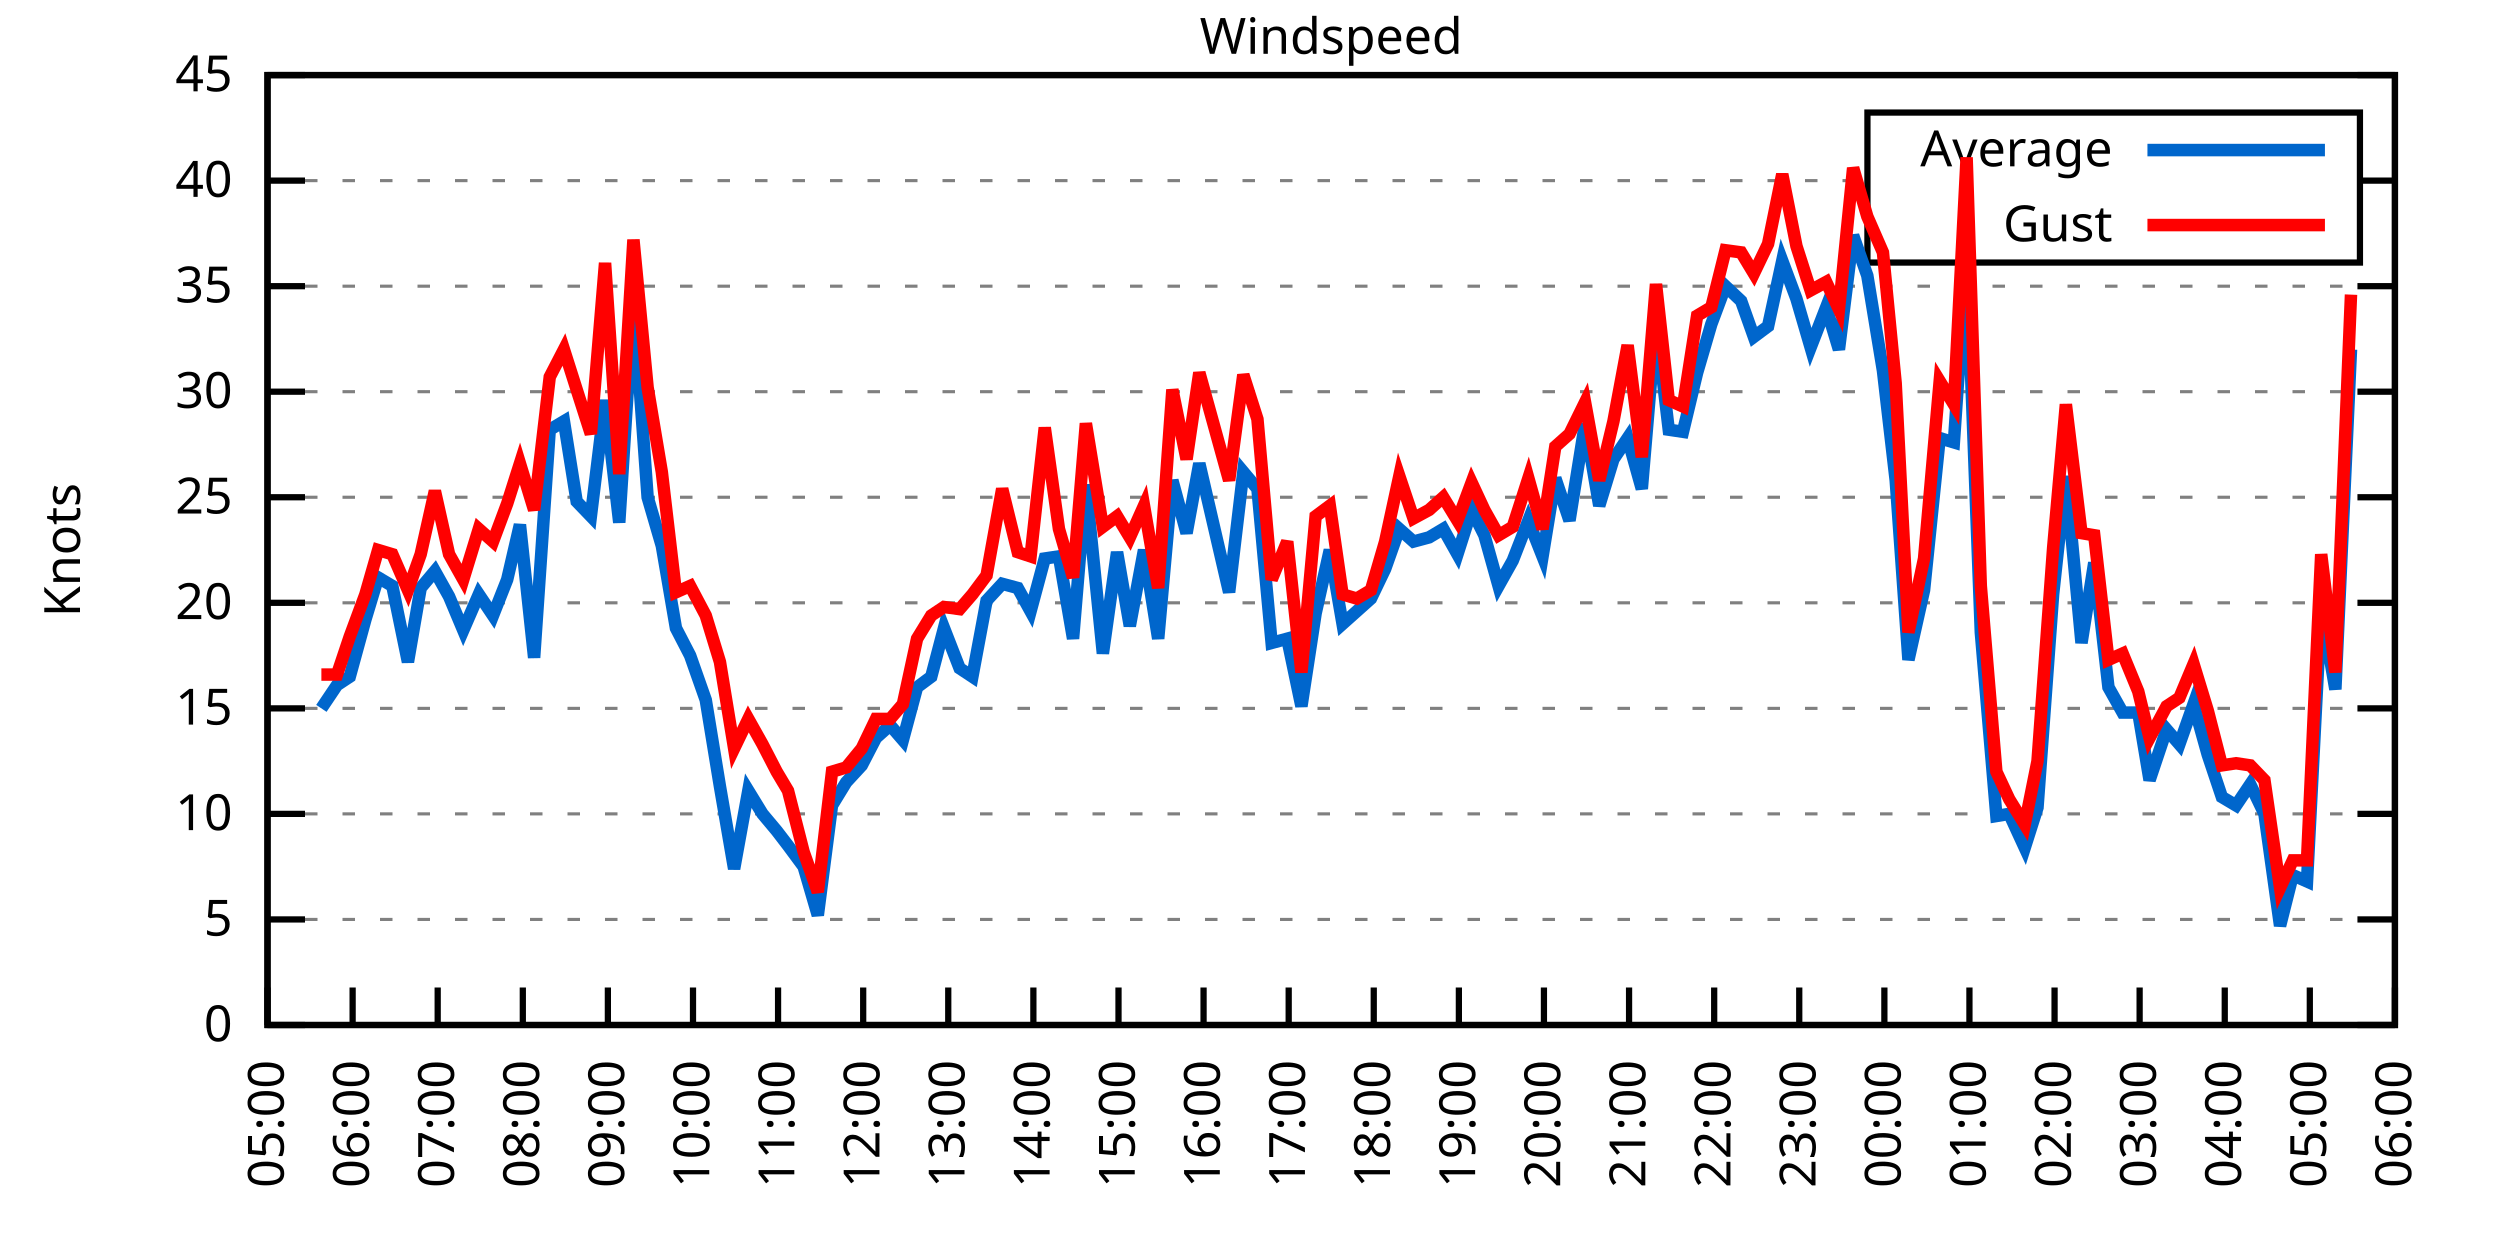
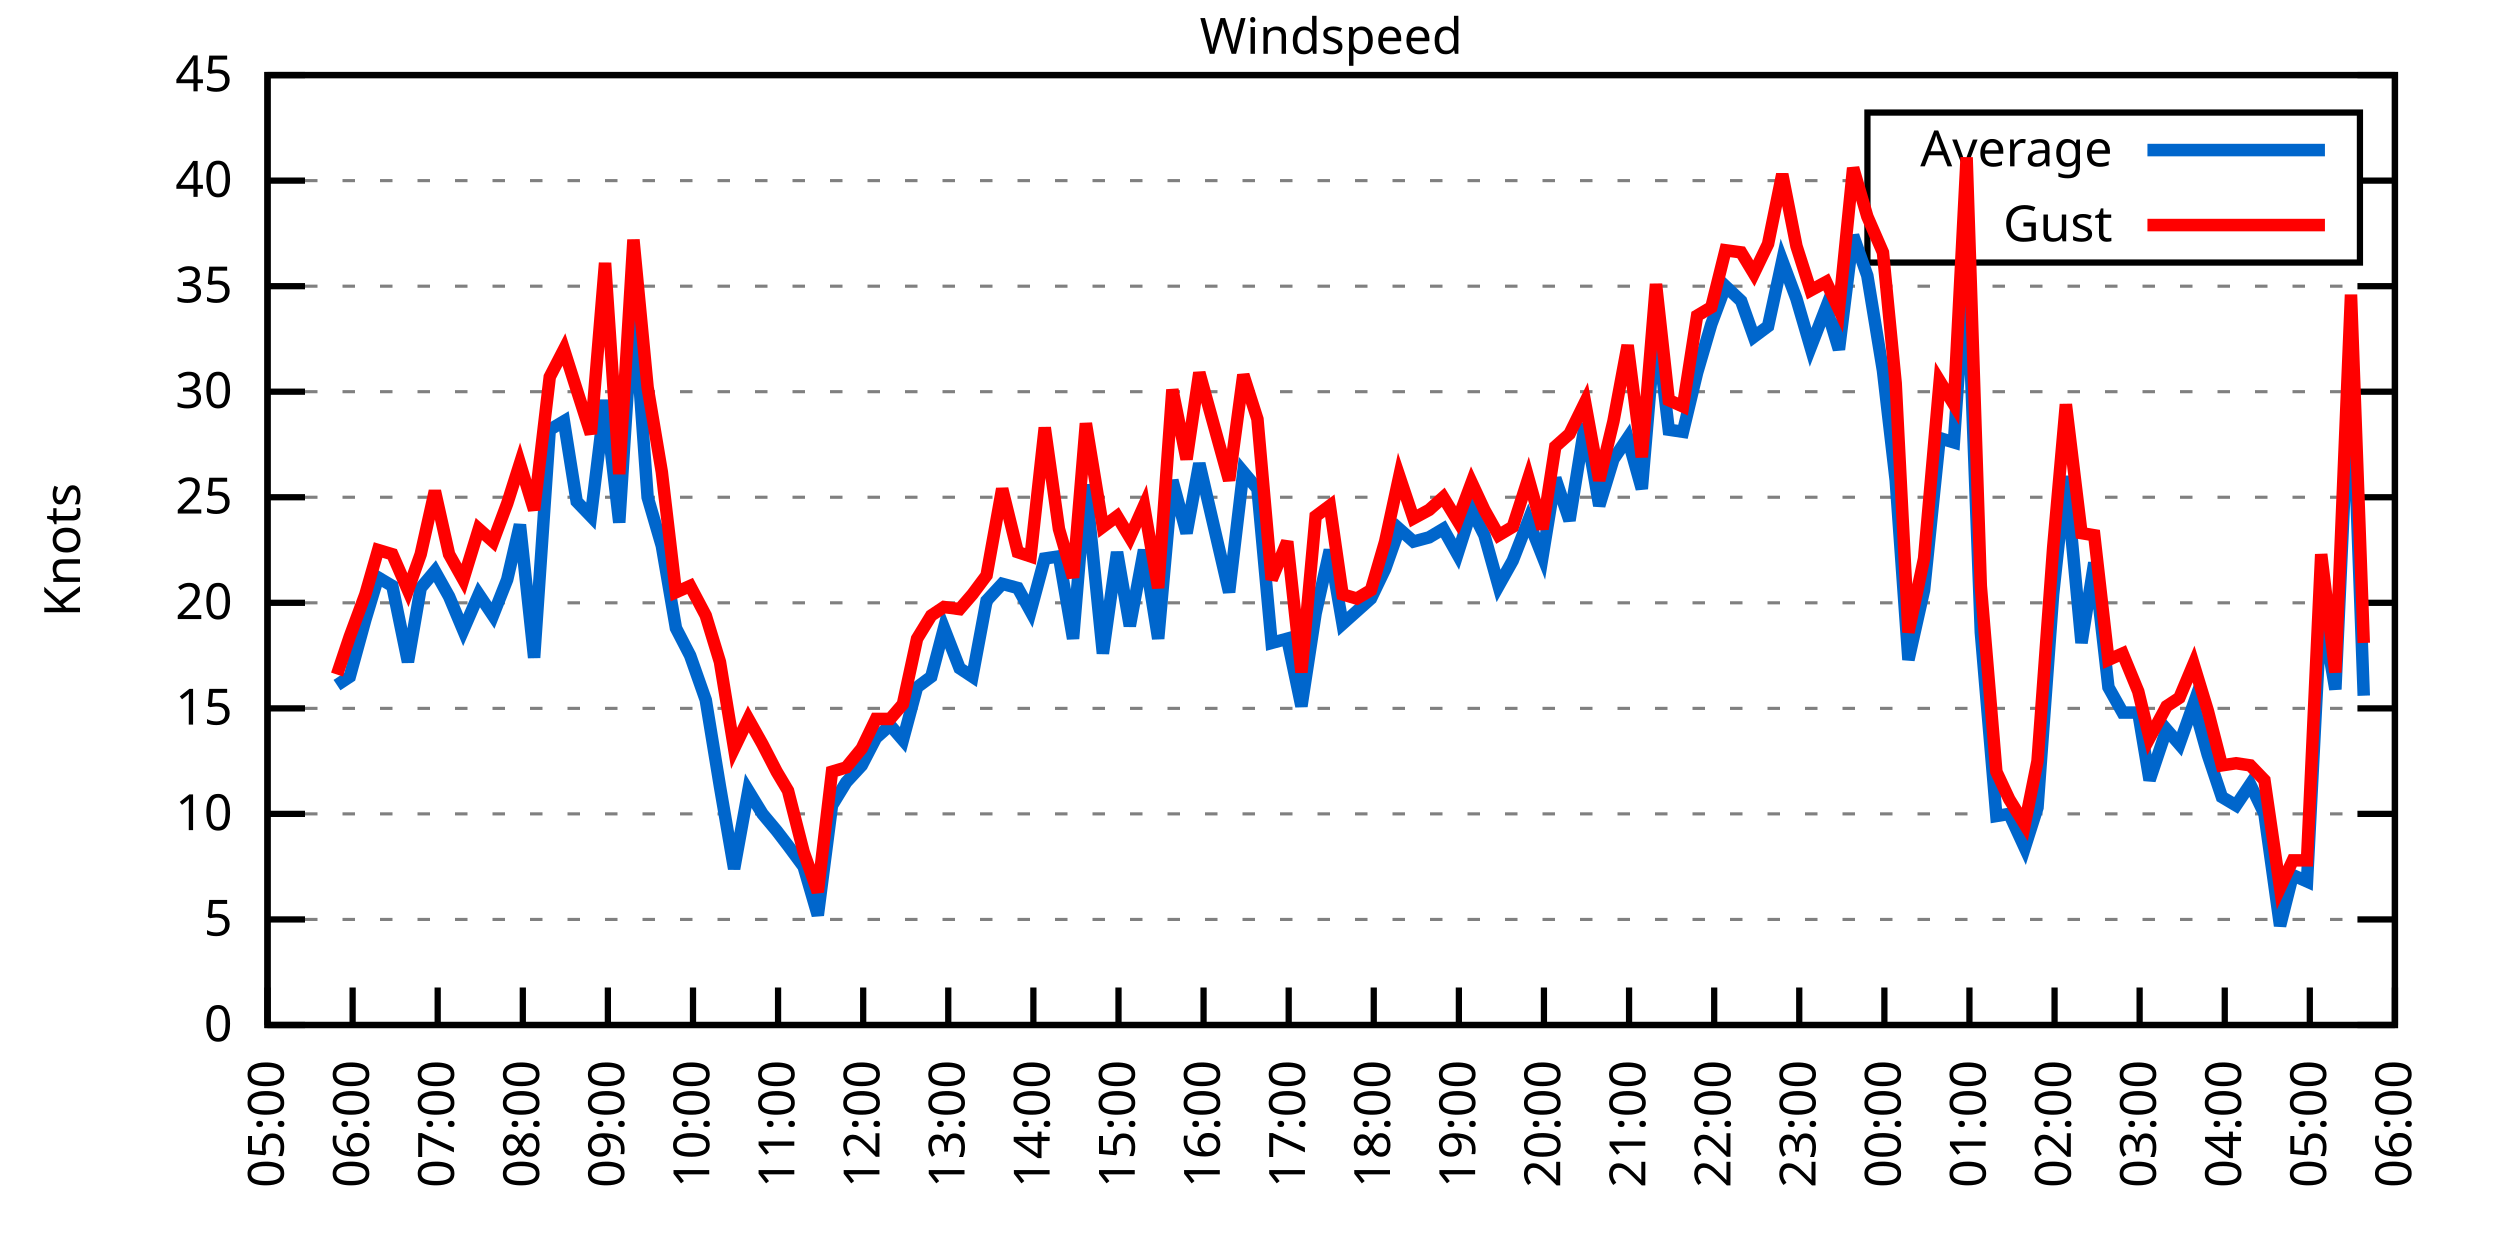
<svg xmlns="http://www.w3.org/2000/svg" xmlns:xlink="http://www.w3.org/1999/xlink" width="400" height="200" viewBox="0 0 400 200">
  <g id="gnuplot_canvas">
    <rect x="0" y="0" width="400" height="200" fill="none" />
    <defs>
      <circle id="gpDot" r="0.5" stroke-width="0.5" stroke="currentColor" />
      <path id="gpPt0" stroke-width="0.333" stroke="currentColor" d="M-1,0 h2 M0,-1 v2" />
      <path id="gpPt1" stroke-width="0.333" stroke="currentColor" d="M-1,-1 L1,1 M1,-1 L-1,1" />
      <path id="gpPt2" stroke-width="0.333" stroke="currentColor" d="M-1,0 L1,0 M0,-1 L0,1 M-1,-1 L1,1 M-1,1 L1,-1" />
      <rect id="gpPt3" stroke-width="0.333" stroke="currentColor" x="-1" y="-1" width="2" height="2" />
      <rect id="gpPt4" stroke-width="0.333" stroke="currentColor" fill="currentColor" x="-1" y="-1" width="2" height="2" />
      <circle id="gpPt5" stroke-width="0.333" stroke="currentColor" cx="0" cy="0" r="1" />
      <use xlink:href="#gpPt5" id="gpPt6" fill="currentColor" stroke="none" />
      <path id="gpPt7" stroke-width="0.333" stroke="currentColor" d="M0,-1.33 L-1.33,0.67 L1.33,0.67 z" />
      <use xlink:href="#gpPt7" id="gpPt8" fill="currentColor" stroke="none" />
      <use xlink:href="#gpPt7" id="gpPt9" stroke="currentColor" transform="rotate(180)" />
      <use xlink:href="#gpPt9" id="gpPt10" fill="currentColor" stroke="none" />
      <use xlink:href="#gpPt3" id="gpPt11" stroke="currentColor" transform="rotate(45)" />
      <use xlink:href="#gpPt11" id="gpPt12" fill="currentColor" stroke="none" />
      <path id="gpPt13" stroke-width="0.333" stroke="currentColor" d="M0,1.330 L1.265,0.411 L0.782,-1.067 L-0.782,-1.076 L-1.265,0.411 z" />
      <use xlink:href="#gpPt13" id="gpPt14" fill="currentColor" stroke="none" />
      <filter id="textbox" filterUnits="objectBoundingBox" x="0" y="0" height="1" width="1">
        <feFlood flood-color="white" flood-opacity="1" result="bgnd" />
        <feComposite in="SourceGraphic" in2="bgnd" operator="atop" />
      </filter>
      <filter id="greybox" filterUnits="objectBoundingBox" x="0" y="0" height="1" width="1">
        <feFlood flood-color="lightgrey" flood-opacity="1" result="grey" />
        <feComposite in="SourceGraphic" in2="grey" operator="atop" />
      </filter>
    </defs>
    <g fill="none" color="white" stroke="currentColor" stroke-width="1.00" stroke-linecap="butt" stroke-linejoin="miter">
</g>
    <g fill="none" color="black" stroke="currentColor" stroke-width="1.00" stroke-linecap="butt" stroke-linejoin="miter">
      <g stroke="none" shape-rendering="crispEdges">
        <polygon fill="rgb(255, 255, 255)" points="42.80,164.00 383.18,164.00 383.18,12.02 42.80,12.02 " />
      </g>
    </g>
    <g fill="none" color="black" stroke="currentColor" stroke-width="1.00" stroke-linecap="butt" stroke-linejoin="miter">
</g>
    <g fill="none" color="black" stroke="black" stroke-width="0.50" stroke-linecap="butt" stroke-linejoin="miter">
</g>
    <g fill="none" color="gray" stroke="currentColor" stroke-width="0.50" stroke-linecap="butt" stroke-linejoin="miter">
      <path stroke="gray" stroke-dasharray="2,4" class="gridline" d="M42.80,164.00 L383.19,164.00  " />
    </g>
    <g fill="none" color="gray" stroke="gray" stroke-width="1.00" stroke-linecap="butt" stroke-linejoin="miter">
</g>
    <g fill="none" color="black" stroke="currentColor" stroke-width="1.00" stroke-linecap="butt" stroke-linejoin="miter">
      <path stroke="black" d="M42.80,164.00 L48.80,164.00 M383.19,164.00 L377.19,164.00  " />
      <g transform="translate(37.20,166.60)" stroke="none" fill="black" font-family="Sans" font-size="8.00" text-anchor="end">
        <text>
          <tspan font-family="Sans"> 0</tspan>
        </text>
      </g>
    </g>
    <g fill="none" color="black" stroke="currentColor" stroke-width="1.00" stroke-linecap="butt" stroke-linejoin="miter">
</g>
    <g fill="none" color="black" stroke="black" stroke-width="0.50" stroke-linecap="butt" stroke-linejoin="miter">
</g>
    <g fill="none" color="gray" stroke="currentColor" stroke-width="0.50" stroke-linecap="butt" stroke-linejoin="miter">
      <path stroke="gray" stroke-dasharray="2,4" class="gridline" d="M42.80,147.11 L383.19,147.11  " />
    </g>
    <g fill="none" color="gray" stroke="gray" stroke-width="1.00" stroke-linecap="butt" stroke-linejoin="miter">
</g>
    <g fill="none" color="black" stroke="currentColor" stroke-width="1.00" stroke-linecap="butt" stroke-linejoin="miter">
      <path stroke="black" d="M42.80,147.11 L48.80,147.11 M383.19,147.11 L377.19,147.11  " />
      <g transform="translate(37.20,149.71)" stroke="none" fill="black" font-family="Sans" font-size="8.00" text-anchor="end">
        <text>
          <tspan font-family="Sans"> 5</tspan>
        </text>
      </g>
    </g>
    <g fill="none" color="black" stroke="currentColor" stroke-width="1.00" stroke-linecap="butt" stroke-linejoin="miter">
</g>
    <g fill="none" color="black" stroke="black" stroke-width="0.50" stroke-linecap="butt" stroke-linejoin="miter">
</g>
    <g fill="none" color="gray" stroke="currentColor" stroke-width="0.50" stroke-linecap="butt" stroke-linejoin="miter">
      <path stroke="gray" stroke-dasharray="2,4" class="gridline" d="M42.80,130.22 L383.19,130.22  " />
    </g>
    <g fill="none" color="gray" stroke="gray" stroke-width="1.00" stroke-linecap="butt" stroke-linejoin="miter">
</g>
    <g fill="none" color="black" stroke="currentColor" stroke-width="1.00" stroke-linecap="butt" stroke-linejoin="miter">
      <path stroke="black" d="M42.80,130.22 L48.80,130.22 M383.19,130.22 L377.19,130.22  " />
      <g transform="translate(37.20,132.82)" stroke="none" fill="black" font-family="Sans" font-size="8.00" text-anchor="end">
        <text>
          <tspan font-family="Sans"> 10</tspan>
        </text>
      </g>
    </g>
    <g fill="none" color="black" stroke="currentColor" stroke-width="1.00" stroke-linecap="butt" stroke-linejoin="miter">
</g>
    <g fill="none" color="black" stroke="black" stroke-width="0.50" stroke-linecap="butt" stroke-linejoin="miter">
</g>
    <g fill="none" color="gray" stroke="currentColor" stroke-width="0.50" stroke-linecap="butt" stroke-linejoin="miter">
      <path stroke="gray" stroke-dasharray="2,4" class="gridline" d="M42.80,113.34 L383.19,113.34  " />
    </g>
    <g fill="none" color="gray" stroke="gray" stroke-width="1.00" stroke-linecap="butt" stroke-linejoin="miter">
</g>
    <g fill="none" color="black" stroke="currentColor" stroke-width="1.00" stroke-linecap="butt" stroke-linejoin="miter">
      <path stroke="black" d="M42.80,113.34 L48.80,113.34 M383.19,113.34 L377.19,113.34  " />
      <g transform="translate(37.20,115.94)" stroke="none" fill="black" font-family="Sans" font-size="8.00" text-anchor="end">
        <text>
          <tspan font-family="Sans"> 15</tspan>
        </text>
      </g>
    </g>
    <g fill="none" color="black" stroke="currentColor" stroke-width="1.00" stroke-linecap="butt" stroke-linejoin="miter">
</g>
    <g fill="none" color="black" stroke="black" stroke-width="0.50" stroke-linecap="butt" stroke-linejoin="miter">
</g>
    <g fill="none" color="gray" stroke="currentColor" stroke-width="0.50" stroke-linecap="butt" stroke-linejoin="miter">
      <path stroke="gray" stroke-dasharray="2,4" class="gridline" d="M42.80,96.45 L383.19,96.45  " />
    </g>
    <g fill="none" color="gray" stroke="gray" stroke-width="1.00" stroke-linecap="butt" stroke-linejoin="miter">
</g>
    <g fill="none" color="black" stroke="currentColor" stroke-width="1.00" stroke-linecap="butt" stroke-linejoin="miter">
      <path stroke="black" d="M42.80,96.45 L48.80,96.45 M383.19,96.45 L377.19,96.45  " />
      <g transform="translate(37.20,99.05)" stroke="none" fill="black" font-family="Sans" font-size="8.00" text-anchor="end">
        <text>
          <tspan font-family="Sans"> 20</tspan>
        </text>
      </g>
    </g>
    <g fill="none" color="black" stroke="currentColor" stroke-width="1.00" stroke-linecap="butt" stroke-linejoin="miter">
</g>
    <g fill="none" color="black" stroke="black" stroke-width="0.50" stroke-linecap="butt" stroke-linejoin="miter">
</g>
    <g fill="none" color="gray" stroke="currentColor" stroke-width="0.50" stroke-linecap="butt" stroke-linejoin="miter">
      <path stroke="gray" stroke-dasharray="2,4" class="gridline" d="M42.80,79.56 L383.19,79.56  " />
    </g>
    <g fill="none" color="gray" stroke="gray" stroke-width="1.00" stroke-linecap="butt" stroke-linejoin="miter">
</g>
    <g fill="none" color="black" stroke="currentColor" stroke-width="1.00" stroke-linecap="butt" stroke-linejoin="miter">
      <path stroke="black" d="M42.80,79.56 L48.80,79.56 M383.19,79.56 L377.19,79.56  " />
      <g transform="translate(37.20,82.16)" stroke="none" fill="black" font-family="Sans" font-size="8.00" text-anchor="end">
        <text>
          <tspan font-family="Sans"> 25</tspan>
        </text>
      </g>
    </g>
    <g fill="none" color="black" stroke="currentColor" stroke-width="1.00" stroke-linecap="butt" stroke-linejoin="miter">
</g>
    <g fill="none" color="black" stroke="black" stroke-width="0.50" stroke-linecap="butt" stroke-linejoin="miter">
</g>
    <g fill="none" color="gray" stroke="currentColor" stroke-width="0.50" stroke-linecap="butt" stroke-linejoin="miter">
      <path stroke="gray" stroke-dasharray="2,4" class="gridline" d="M42.80,62.67 L383.19,62.67  " />
    </g>
    <g fill="none" color="gray" stroke="gray" stroke-width="1.00" stroke-linecap="butt" stroke-linejoin="miter">
</g>
    <g fill="none" color="black" stroke="currentColor" stroke-width="1.00" stroke-linecap="butt" stroke-linejoin="miter">
      <path stroke="black" d="M42.80,62.67 L48.80,62.67 M383.19,62.67 L377.19,62.67  " />
      <g transform="translate(37.20,65.27)" stroke="none" fill="black" font-family="Sans" font-size="8.00" text-anchor="end">
        <text>
          <tspan font-family="Sans"> 30</tspan>
        </text>
      </g>
    </g>
    <g fill="none" color="black" stroke="currentColor" stroke-width="1.00" stroke-linecap="butt" stroke-linejoin="miter">
</g>
    <g fill="none" color="black" stroke="black" stroke-width="0.50" stroke-linecap="butt" stroke-linejoin="miter">
</g>
    <g fill="none" color="gray" stroke="currentColor" stroke-width="0.50" stroke-linecap="butt" stroke-linejoin="miter">
      <path stroke="gray" stroke-dasharray="2,4" class="gridline" d="M42.80,45.79 L383.19,45.79  " />
    </g>
    <g fill="none" color="gray" stroke="gray" stroke-width="1.00" stroke-linecap="butt" stroke-linejoin="miter">
</g>
    <g fill="none" color="black" stroke="currentColor" stroke-width="1.00" stroke-linecap="butt" stroke-linejoin="miter">
      <path stroke="black" d="M42.80,45.79 L48.80,45.79 M383.19,45.79 L377.19,45.79  " />
      <g transform="translate(37.20,48.39)" stroke="none" fill="black" font-family="Sans" font-size="8.00" text-anchor="end">
        <text>
          <tspan font-family="Sans"> 35</tspan>
        </text>
      </g>
    </g>
    <g fill="none" color="black" stroke="currentColor" stroke-width="1.00" stroke-linecap="butt" stroke-linejoin="miter">
</g>
    <g fill="none" color="black" stroke="black" stroke-width="0.50" stroke-linecap="butt" stroke-linejoin="miter">
</g>
    <g fill="none" color="gray" stroke="currentColor" stroke-width="0.50" stroke-linecap="butt" stroke-linejoin="miter">
      <path stroke="gray" stroke-dasharray="2,4" class="gridline" d="M42.80,28.90 L298.79,28.90 M377.59,28.90 L383.19,28.90  " />
    </g>
    <g fill="none" color="gray" stroke="gray" stroke-width="1.00" stroke-linecap="butt" stroke-linejoin="miter">
</g>
    <g fill="none" color="black" stroke="currentColor" stroke-width="1.00" stroke-linecap="butt" stroke-linejoin="miter">
      <path stroke="black" d="M42.80,28.90 L48.80,28.90 M383.19,28.90 L377.19,28.90  " />
      <g transform="translate(37.20,31.50)" stroke="none" fill="black" font-family="Sans" font-size="8.00" text-anchor="end">
        <text>
          <tspan font-family="Sans"> 40</tspan>
        </text>
      </g>
    </g>
    <g fill="none" color="black" stroke="currentColor" stroke-width="1.00" stroke-linecap="butt" stroke-linejoin="miter">
</g>
    <g fill="none" color="black" stroke="black" stroke-width="0.50" stroke-linecap="butt" stroke-linejoin="miter">
</g>
    <g fill="none" color="gray" stroke="currentColor" stroke-width="0.50" stroke-linecap="butt" stroke-linejoin="miter">
      <path stroke="gray" stroke-dasharray="2,4" class="gridline" d="M42.80,12.01 L383.19,12.01  " />
    </g>
    <g fill="none" color="gray" stroke="gray" stroke-width="1.00" stroke-linecap="butt" stroke-linejoin="miter">
</g>
    <g fill="none" color="black" stroke="currentColor" stroke-width="1.00" stroke-linecap="butt" stroke-linejoin="miter">
      <path stroke="black" d="M42.80,12.01 L48.80,12.01 M383.19,12.01 L377.19,12.01  " />
      <g transform="translate(37.20,14.61)" stroke="none" fill="black" font-family="Sans" font-size="8.00" text-anchor="end">
        <text>
          <tspan font-family="Sans"> 45</tspan>
        </text>
      </g>
    </g>
    <g fill="none" color="black" stroke="currentColor" stroke-width="1.00" stroke-linecap="butt" stroke-linejoin="miter">
      <path stroke="black" d="M42.80,164.00 L42.80,158.00  " />
      <g transform="translate(45.40,169.60) rotate(270.00)" stroke="none" fill="black" font-family="Sans" font-size="8.00" text-anchor="end">
        <text>
          <tspan font-family="Sans">05:00</tspan>
        </text>
      </g>
    </g>
    <g fill="none" color="black" stroke="currentColor" stroke-width="1.00" stroke-linecap="butt" stroke-linejoin="miter">
      <path stroke="black" d="M56.42,164.00 L56.42,158.00  " />
      <g transform="translate(59.02,169.60) rotate(270.00)" stroke="none" fill="black" font-family="Sans" font-size="8.00" text-anchor="end">
        <text>
          <tspan font-family="Sans">06:00</tspan>
        </text>
      </g>
    </g>
    <g fill="none" color="black" stroke="currentColor" stroke-width="1.00" stroke-linecap="butt" stroke-linejoin="miter">
      <path stroke="black" d="M70.03,164.00 L70.03,158.00  " />
      <g transform="translate(72.63,169.60) rotate(270.00)" stroke="none" fill="black" font-family="Sans" font-size="8.00" text-anchor="end">
        <text>
          <tspan font-family="Sans">07:00</tspan>
        </text>
      </g>
    </g>
    <g fill="none" color="black" stroke="currentColor" stroke-width="1.00" stroke-linecap="butt" stroke-linejoin="miter">
      <path stroke="black" d="M83.65,164.00 L83.65,158.00  " />
      <g transform="translate(86.25,169.60) rotate(270.00)" stroke="none" fill="black" font-family="Sans" font-size="8.00" text-anchor="end">
        <text>
          <tspan font-family="Sans">08:00</tspan>
        </text>
      </g>
    </g>
    <g fill="none" color="black" stroke="currentColor" stroke-width="1.00" stroke-linecap="butt" stroke-linejoin="miter">
      <path stroke="black" d="M97.26,164.00 L97.26,158.00  " />
      <g transform="translate(99.86,169.60) rotate(270.00)" stroke="none" fill="black" font-family="Sans" font-size="8.00" text-anchor="end">
        <text>
          <tspan font-family="Sans">09:00</tspan>
        </text>
      </g>
    </g>
    <g fill="none" color="black" stroke="currentColor" stroke-width="1.00" stroke-linecap="butt" stroke-linejoin="miter">
      <path stroke="black" d="M110.88,164.00 L110.88,158.00  " />
      <g transform="translate(113.48,169.60) rotate(270.00)" stroke="none" fill="black" font-family="Sans" font-size="8.00" text-anchor="end">
        <text>
          <tspan font-family="Sans">10:00</tspan>
        </text>
      </g>
    </g>
    <g fill="none" color="black" stroke="currentColor" stroke-width="1.00" stroke-linecap="butt" stroke-linejoin="miter">
      <path stroke="black" d="M124.49,164.00 L124.49,158.00  " />
      <g transform="translate(127.09,169.60) rotate(270.00)" stroke="none" fill="black" font-family="Sans" font-size="8.00" text-anchor="end">
        <text>
          <tspan font-family="Sans">11:00</tspan>
        </text>
      </g>
    </g>
    <g fill="none" color="black" stroke="currentColor" stroke-width="1.00" stroke-linecap="butt" stroke-linejoin="miter">
      <path stroke="black" d="M138.11,164.00 L138.11,158.00  " />
      <g transform="translate(140.71,169.60) rotate(270.00)" stroke="none" fill="black" font-family="Sans" font-size="8.00" text-anchor="end">
        <text>
          <tspan font-family="Sans">12:00</tspan>
        </text>
      </g>
    </g>
    <g fill="none" color="black" stroke="currentColor" stroke-width="1.00" stroke-linecap="butt" stroke-linejoin="miter">
      <path stroke="black" d="M151.72,164.00 L151.72,158.00  " />
      <g transform="translate(154.32,169.60) rotate(270.00)" stroke="none" fill="black" font-family="Sans" font-size="8.00" text-anchor="end">
        <text>
          <tspan font-family="Sans">13:00</tspan>
        </text>
      </g>
    </g>
    <g fill="none" color="black" stroke="currentColor" stroke-width="1.00" stroke-linecap="butt" stroke-linejoin="miter">
      <path stroke="black" d="M165.34,164.00 L165.34,158.00  " />
      <g transform="translate(167.94,169.60) rotate(270.00)" stroke="none" fill="black" font-family="Sans" font-size="8.00" text-anchor="end">
        <text>
          <tspan font-family="Sans">14:00</tspan>
        </text>
      </g>
    </g>
    <g fill="none" color="black" stroke="currentColor" stroke-width="1.00" stroke-linecap="butt" stroke-linejoin="miter">
      <path stroke="black" d="M178.96,164.00 L178.96,158.00  " />
      <g transform="translate(181.56,169.60) rotate(270.00)" stroke="none" fill="black" font-family="Sans" font-size="8.00" text-anchor="end">
        <text>
          <tspan font-family="Sans">15:00</tspan>
        </text>
      </g>
    </g>
    <g fill="none" color="black" stroke="currentColor" stroke-width="1.00" stroke-linecap="butt" stroke-linejoin="miter">
      <path stroke="black" d="M192.57,164.00 L192.57,158.00  " />
      <g transform="translate(195.17,169.60) rotate(270.00)" stroke="none" fill="black" font-family="Sans" font-size="8.00" text-anchor="end">
        <text>
          <tspan font-family="Sans">16:00</tspan>
        </text>
      </g>
    </g>
    <g fill="none" color="black" stroke="currentColor" stroke-width="1.00" stroke-linecap="butt" stroke-linejoin="miter">
      <path stroke="black" d="M206.19,164.00 L206.19,158.00  " />
      <g transform="translate(208.79,169.60) rotate(270.00)" stroke="none" fill="black" font-family="Sans" font-size="8.00" text-anchor="end">
        <text>
          <tspan font-family="Sans">17:00</tspan>
        </text>
      </g>
    </g>
    <g fill="none" color="black" stroke="currentColor" stroke-width="1.00" stroke-linecap="butt" stroke-linejoin="miter">
      <path stroke="black" d="M219.80,164.00 L219.80,158.00  " />
      <g transform="translate(222.40,169.60) rotate(270.00)" stroke="none" fill="black" font-family="Sans" font-size="8.00" text-anchor="end">
        <text>
          <tspan font-family="Sans">18:00</tspan>
        </text>
      </g>
    </g>
    <g fill="none" color="black" stroke="currentColor" stroke-width="1.00" stroke-linecap="butt" stroke-linejoin="miter">
      <path stroke="black" d="M233.42,164.00 L233.42,158.00  " />
      <g transform="translate(236.02,169.60) rotate(270.00)" stroke="none" fill="black" font-family="Sans" font-size="8.00" text-anchor="end">
        <text>
          <tspan font-family="Sans">19:00</tspan>
        </text>
      </g>
    </g>
    <g fill="none" color="black" stroke="currentColor" stroke-width="1.00" stroke-linecap="butt" stroke-linejoin="miter">
      <path stroke="black" d="M247.03,164.00 L247.03,158.00  " />
      <g transform="translate(249.63,169.60) rotate(270.00)" stroke="none" fill="black" font-family="Sans" font-size="8.00" text-anchor="end">
        <text>
          <tspan font-family="Sans">20:00</tspan>
        </text>
      </g>
    </g>
    <g fill="none" color="black" stroke="currentColor" stroke-width="1.00" stroke-linecap="butt" stroke-linejoin="miter">
      <path stroke="black" d="M260.65,164.00 L260.65,158.00  " />
      <g transform="translate(263.25,169.60) rotate(270.00)" stroke="none" fill="black" font-family="Sans" font-size="8.00" text-anchor="end">
        <text>
          <tspan font-family="Sans">21:00</tspan>
        </text>
      </g>
    </g>
    <g fill="none" color="black" stroke="currentColor" stroke-width="1.00" stroke-linecap="butt" stroke-linejoin="miter">
      <path stroke="black" d="M274.27,164.00 L274.27,158.00  " />
      <g transform="translate(276.87,169.60) rotate(270.00)" stroke="none" fill="black" font-family="Sans" font-size="8.00" text-anchor="end">
        <text>
          <tspan font-family="Sans">22:00</tspan>
        </text>
      </g>
    </g>
    <g fill="none" color="black" stroke="currentColor" stroke-width="1.00" stroke-linecap="butt" stroke-linejoin="miter">
      <path stroke="black" d="M287.88,164.00 L287.88,158.00  " />
      <g transform="translate(290.48,169.60) rotate(270.00)" stroke="none" fill="black" font-family="Sans" font-size="8.00" text-anchor="end">
        <text>
          <tspan font-family="Sans">23:00</tspan>
        </text>
      </g>
    </g>
    <g fill="none" color="black" stroke="currentColor" stroke-width="1.00" stroke-linecap="butt" stroke-linejoin="miter">
      <path stroke="black" d="M301.50,164.00 L301.50,158.00  " />
      <g transform="translate(304.10,169.60) rotate(270.00)" stroke="none" fill="black" font-family="Sans" font-size="8.00" text-anchor="end">
        <text>
          <tspan font-family="Sans">00:00</tspan>
        </text>
      </g>
    </g>
    <g fill="none" color="black" stroke="currentColor" stroke-width="1.00" stroke-linecap="butt" stroke-linejoin="miter">
      <path stroke="black" d="M315.11,164.00 L315.11,158.00  " />
      <g transform="translate(317.71,169.60) rotate(270.00)" stroke="none" fill="black" font-family="Sans" font-size="8.00" text-anchor="end">
        <text>
          <tspan font-family="Sans">01:00</tspan>
        </text>
      </g>
    </g>
    <g fill="none" color="black" stroke="currentColor" stroke-width="1.00" stroke-linecap="butt" stroke-linejoin="miter">
      <path stroke="black" d="M328.73,164.00 L328.73,158.00  " />
      <g transform="translate(331.33,169.60) rotate(270.00)" stroke="none" fill="black" font-family="Sans" font-size="8.00" text-anchor="end">
        <text>
          <tspan font-family="Sans">02:00</tspan>
        </text>
      </g>
    </g>
    <g fill="none" color="black" stroke="currentColor" stroke-width="1.00" stroke-linecap="butt" stroke-linejoin="miter">
      <path stroke="black" d="M342.34,164.00 L342.34,158.00  " />
      <g transform="translate(344.94,169.60) rotate(270.00)" stroke="none" fill="black" font-family="Sans" font-size="8.00" text-anchor="end">
        <text>
          <tspan font-family="Sans">03:00</tspan>
        </text>
      </g>
    </g>
    <g fill="none" color="black" stroke="currentColor" stroke-width="1.00" stroke-linecap="butt" stroke-linejoin="miter">
      <path stroke="black" d="M355.96,164.00 L355.96,158.00  " />
      <g transform="translate(358.56,169.60) rotate(270.00)" stroke="none" fill="black" font-family="Sans" font-size="8.00" text-anchor="end">
        <text>
          <tspan font-family="Sans">04:00</tspan>
        </text>
      </g>
    </g>
    <g fill="none" color="black" stroke="currentColor" stroke-width="1.00" stroke-linecap="butt" stroke-linejoin="miter">
      <path stroke="black" d="M369.57,164.00 L369.57,158.00  " />
      <g transform="translate(372.17,169.60) rotate(270.00)" stroke="none" fill="black" font-family="Sans" font-size="8.00" text-anchor="end">
        <text>
          <tspan font-family="Sans">05:00</tspan>
        </text>
      </g>
    </g>
    <g fill="none" color="black" stroke="currentColor" stroke-width="1.00" stroke-linecap="butt" stroke-linejoin="miter">
      <path stroke="black" d="M383.19,164.00 L383.19,158.00  " />
      <g transform="translate(385.79,169.60) rotate(270.00)" stroke="none" fill="black" font-family="Sans" font-size="8.00" text-anchor="end">
        <text>
          <tspan font-family="Sans">06:00</tspan>
        </text>
      </g>
    </g>
    <g fill="none" color="black" stroke="currentColor" stroke-width="1.00" stroke-linecap="butt" stroke-linejoin="miter">
</g>
    <g fill="none" color="black" stroke="currentColor" stroke-width="1.00" stroke-linecap="butt" stroke-linejoin="miter">
      <path stroke="black" d="M42.80,12.01 L42.80,164.00 L383.19,164.00 L383.19,12.01 L42.80,12.01 Z  " />
    </g>
    <g fill="none" color="black" stroke="currentColor" stroke-width="1.00" stroke-linecap="butt" stroke-linejoin="miter">
</g>
    <g fill="none" color="black" stroke="currentColor" stroke-width="1.00" stroke-linecap="butt" stroke-linejoin="miter">
      <path stroke="black" d="M298.79,42.01 L298.79,18.01 L377.59,18.01 L377.59,42.01 L298.79,42.01 Z  " />
    </g>
    <g id="Windspeed_plot_1">
      <g fill="none" color="white" stroke="black" stroke-width="2.00" stroke-linecap="butt" stroke-linejoin="miter">
</g>
      <g fill="none" color="black" stroke="currentColor" stroke-width="2.00" stroke-linecap="butt" stroke-linejoin="miter">
        <g transform="translate(337.99,26.61)" stroke="none" fill="black" font-family="Sans" font-size="8.00" text-anchor="end">
          <text>
            <tspan font-family="Sans">Average</tspan>
          </text>
        </g>
      </g>
      <g fill="none" color="black" stroke="currentColor" stroke-width="2.00" stroke-linecap="butt" stroke-linejoin="miter">
-         <path stroke="rgb(  0, 102, 204)" d="M343.59,24.01 L371.99,24.01 M51.42,113.34 L53.92,109.62 L55.96,108.27 L58.46,99.15 L60.50,92.40 L62.77,93.75   L65.27,105.91 L67.31,94.08 L69.58,91.38 L71.85,95.44 L74.12,100.84 L76.61,95.10 L78.88,98.48 L81.15,92.73   L83.19,83.95 L85.46,105.23 L87.96,68.75 L90.23,67.40 L92.27,80.24 L94.54,82.60 L96.81,64.02 L99.08,83.61   L101.35,48.15 L103.62,79.56 L105.89,87.33 L108.15,100.50 L110.42,104.89 L112.92,111.99 L115.19,125.83 L117.46,139.01   L119.73,126.51 L122.00,130.22 L124.27,132.93 L126.08,135.29 L128.58,138.67 L130.85,146.44 L133.12,128.87 L135.39,125.16   L137.88,122.46 L140.15,118.07 L142.42,116.04 L144.46,118.40 L146.73,109.96 L149.00,108.27 L151.04,100.50 L153.54,106.92   L155.58,108.27 L157.85,96.11 L160.35,93.41 L162.84,94.08 L164.89,97.80 L167.16,89.36 L169.43,89.02 L171.69,102.19   L173.74,77.53 L176.46,104.56 L178.73,88.34 L180.77,100.16 L183.04,88.00 L185.31,102.19 L187.58,76.86 L189.85,85.30   L191.89,74.16 L196.66,94.76 L198.93,75.51 L201.19,78.21 L203.46,102.87 L205.96,102.19 L208.23,113.00 L210.50,98.14   L212.77,88.00 L214.81,99.83 L217.08,97.80 L219.35,95.77 L221.62,91.04 L223.89,84.63 L226.16,86.65 L228.65,85.98   L230.92,84.63 L233.19,88.68 L235.46,81.59 L237.50,85.64 L239.77,93.75 L242.04,89.69 L244.54,83.28 L246.81,89.02   L248.85,76.52 L251.12,83.28 L253.61,67.74 L255.88,80.91 L258.15,73.48 L260.42,70.10 L262.69,78.21 L264.96,51.53   L267.00,68.75 L269.27,69.09 L271.54,59.63 L273.81,51.87 L276.08,45.79 L278.58,48.15 L280.62,53.89 L282.89,52.20   L285.16,41.73 L287.43,47.81 L289.70,55.58 L292.19,49.16 L294.23,55.92 L296.50,37.68 L298.77,44.10 L301.27,59.30   L303.31,76.86 L305.35,105.57 L307.85,94.42 L310.35,70.10 L312.62,70.78 L314.66,41.06 L316.93,101.18 L319.42,130.56   L321.47,130.22 L323.96,135.63 L326.00,129.21 L328.50,95.10 L330.54,76.18 L333.04,102.87 L335.08,90.03 L337.35,109.96   L339.62,114.01 L342.12,114.01 L343.93,124.82 L346.65,116.71 L348.70,119.08 L350.97,112.66 L353.24,120.77 L355.50,127.52   L357.77,128.87 L360.04,125.50 L362.31,130.22 L364.81,148.13 L366.85,140.02 L369.12,141.03 L371.39,97.12 L373.66,110.30   L376.16,55.92  " />
+         <path stroke="rgb(  0, 102, 204)" d="M343.59,24.01 L371.99,24.01 M53.92,109.62 L55.96,108.27 L58.46,99.15 L60.50,92.40 L62.77,93.75 L65.27,105.91   L67.31,94.08 L69.58,91.38 L71.85,95.44 L74.12,100.84 L76.61,95.10 L78.88,98.48 L81.15,92.73 L83.19,83.95   L85.46,105.23 L87.96,68.75 L90.23,67.40 L92.27,80.24 L94.54,82.60 L96.81,64.02 L99.08,83.61 L101.35,48.15   L103.62,79.56 L105.89,87.33 L108.15,100.50 L110.42,104.89 L112.92,111.99 L115.19,125.83 L117.46,139.01 L119.73,126.51   L122.00,130.22 L124.27,132.93 L126.08,135.29 L128.58,138.67 L130.85,146.44 L133.12,128.87 L135.39,125.16 L137.88,122.46   L140.15,118.07 L142.42,116.04 L144.46,118.40 L146.73,109.96 L149.00,108.27 L151.04,100.50 L153.54,106.92 L155.58,108.27   L157.85,96.11 L160.35,93.41 L162.84,94.08 L164.89,97.80 L167.16,89.36 L169.43,89.02 L171.69,102.19 L173.74,77.53   L176.46,104.56 L178.73,88.34 L180.77,100.16 L183.04,88.00 L185.31,102.19 L187.58,76.86 L189.85,85.30 L191.89,74.16   L196.66,94.76 L198.93,75.51 L201.19,78.21 L203.46,102.87 L205.96,102.19 L208.23,113.00 L210.50,98.14 L212.77,88.00   L214.81,99.83 L217.08,97.80 L219.35,95.77 L221.62,91.04 L223.89,84.63 L226.16,86.65 L228.65,85.98 L230.92,84.63   L233.19,88.68 L235.46,81.59 L237.50,85.64 L239.77,93.75 L242.04,89.69 L244.54,83.28 L246.81,89.02 L248.85,76.52   L251.12,83.28 L253.61,67.74 L255.88,80.91 L258.15,73.48 L260.42,70.10 L262.69,78.21 L264.96,51.53 L267.00,68.75   L269.27,69.09 L271.54,59.63 L273.81,51.87 L276.08,45.79 L278.58,48.15 L280.62,53.89 L282.89,52.20 L285.16,41.73   L287.43,47.81 L289.70,55.58 L292.19,49.16 L294.23,55.92 L296.50,37.68 L298.77,44.10 L301.27,59.30 L303.31,76.86   L305.35,105.57 L307.85,94.42 L310.35,70.10 L312.62,70.78 L314.66,41.06 L316.93,101.18 L319.42,130.56 L321.47,130.22   L323.96,135.63 L326.00,129.21 L328.50,95.10 L330.54,76.18 L333.04,102.87 L335.08,90.03 L337.35,109.96 L339.62,114.01   L342.12,114.01 L343.93,124.82 L346.65,116.71 L348.70,119.08 L350.97,112.66 L353.24,120.77 L355.50,127.52 L357.77,128.87   L360.04,125.50 L362.31,130.22 L364.81,148.13 L366.85,140.02 L369.12,141.03 L371.39,97.12 L373.66,110.30 L376.16,55.92   L378.20,111.31  " />
      </g>
    </g>
    <g id="Windspeed_plot_2">
      <g fill="none" color="black" stroke="currentColor" stroke-width="2.00" stroke-linecap="butt" stroke-linejoin="miter">
        <g transform="translate(337.99,38.61)" stroke="none" fill="black" font-family="Sans" font-size="8.00" text-anchor="end">
          <text>
            <tspan font-family="Sans">Gust</tspan>
          </text>
        </g>
      </g>
      <g fill="none" color="black" stroke="currentColor" stroke-width="2.00" stroke-linecap="butt" stroke-linejoin="miter">
-         <path stroke="rgb(255,   0,   0)" d="M343.59,36.01 L371.99,36.01 M51.42,107.93 L53.92,107.93 L55.96,101.85 L58.46,95.10 L60.50,88.00 L62.77,88.68   L65.27,94.42 L67.31,88.68 L69.58,78.55 L71.85,88.68 L74.12,92.73 L76.61,84.63 L78.88,86.65 L81.15,80.57   L83.19,74.16 L85.46,81.59 L87.96,60.31 L90.23,55.92 L92.27,62.34 L94.54,69.43 L96.81,42.07 L99.08,75.85   L101.35,38.35 L103.62,62.00 L105.89,75.51 L108.15,94.76 L110.42,93.75 L112.92,98.48 L115.19,105.91 L117.46,119.75   L119.73,115.03 L122.00,119.08 L124.27,123.47 L126.08,126.51 L128.58,136.30 L130.85,142.72 L133.12,123.47 L135.39,122.79   L137.88,119.75 L140.15,115.03 L142.42,115.03 L144.46,112.66 L146.73,102.19 L149.00,98.48 L151.04,97.12 L153.54,97.46   L155.58,95.10 L157.85,92.06 L160.35,78.21 L162.84,88.34 L164.89,89.02 L167.16,68.42 L169.43,84.63 L171.69,92.40   L173.74,67.74 L176.46,84.29 L178.73,82.60 L180.77,85.98 L183.04,80.91 L185.31,94.08 L187.58,62.34 L189.85,73.48   L191.89,59.63 L196.66,76.86 L198.93,59.97 L201.19,67.06 L203.46,92.73 L205.96,86.65 L208.23,107.59 L210.50,82.60   L212.77,80.91 L214.81,95.10 L217.08,95.77 L219.35,94.42 L221.62,86.65 L223.89,76.18 L226.16,82.94 L228.65,81.59   L230.92,79.56 L233.19,83.28 L235.46,77.20 L237.50,81.59 L239.77,85.64 L242.04,84.29 L244.54,76.52 L246.81,84.63   L248.85,71.45 L251.12,69.43 L253.61,64.36 L255.88,76.86 L258.15,67.40 L260.42,55.24 L262.69,73.14 L264.96,45.45   L267.00,64.02 L269.27,65.04 L271.54,50.51 L273.81,49.16 L276.08,40.04 L278.58,40.38 L280.62,43.76 L282.89,39.03   L285.16,27.88 L287.43,39.37 L289.70,46.46 L292.19,45.11 L294.23,49.50 L296.50,26.87 L298.77,34.64 L301.27,40.38   L303.31,61.32 L305.35,101.18 L307.85,89.36 L310.35,60.98 L312.62,64.70 L314.66,25.18 L316.93,93.75 L319.42,123.47   L321.47,127.86 L323.96,131.91 L326.00,121.78 L328.50,87.67 L330.54,64.70 L333.04,85.30 L335.08,85.64 L337.35,105.57   L339.62,104.56 L342.12,110.63 L343.93,118.07 L346.65,113.00 L348.70,111.65 L350.97,106.24 L353.24,113.67 L355.50,122.46   L357.77,122.12 L360.04,122.46 L362.31,124.82 L364.81,142.05 L366.85,137.66 L369.12,137.66 L371.39,88.68 L373.66,107.59   L376.16,47.14  " />
+         <path stroke="rgb(255,   0,   0)" d="M343.59,36.01 L371.99,36.01 M53.92,107.93 L55.96,101.85 L58.46,95.10 L60.50,88.00 L62.77,88.68 L65.27,94.42   L67.31,88.68 L69.58,78.55 L71.85,88.68 L74.12,92.73 L76.61,84.63 L78.88,86.65 L81.15,80.57 L83.19,74.16   L85.46,81.59 L87.96,60.31 L90.23,55.92 L92.27,62.34 L94.54,69.43 L96.81,42.07 L99.08,75.85 L101.35,38.35   L103.62,62.00 L105.89,75.51 L108.15,94.76 L110.42,93.75 L112.92,98.48 L115.19,105.91 L117.46,119.75 L119.73,115.03   L122.00,119.08 L124.27,123.47 L126.08,126.51 L128.58,136.30 L130.85,142.72 L133.12,123.47 L135.39,122.79 L137.88,119.75   L140.15,115.03 L142.42,115.03 L144.46,112.66 L146.73,102.19 L149.00,98.48 L151.04,97.12 L153.54,97.46 L155.58,95.10   L157.85,92.06 L160.35,78.21 L162.84,88.34 L164.89,89.02 L167.16,68.42 L169.43,84.63 L171.69,92.40 L173.74,67.74   L176.46,84.29 L178.73,82.60 L180.77,85.98 L183.04,80.91 L185.31,94.08 L187.58,62.34 L189.85,73.48 L191.89,59.63   L196.66,76.86 L198.93,59.97 L201.19,67.06 L203.46,92.73 L205.96,86.65 L208.23,107.59 L210.50,82.60 L212.77,80.91   L214.81,95.10 L217.08,95.77 L219.35,94.42 L221.62,86.65 L223.89,76.18 L226.16,82.94 L228.65,81.59 L230.92,79.56   L233.19,83.28 L235.46,77.20 L237.50,81.59 L239.77,85.64 L242.04,84.29 L244.54,76.52 L246.81,84.63 L248.85,71.45   L251.12,69.43 L253.61,64.36 L255.88,76.86 L258.15,67.40 L260.42,55.24 L262.69,73.14 L264.96,45.45 L267.00,64.02   L269.27,65.04 L271.54,50.51 L273.81,49.16 L276.08,40.04 L278.58,40.38 L280.62,43.76 L282.89,39.03 L285.16,27.88   L287.43,39.37 L289.70,46.46 L292.19,45.11 L294.23,49.50 L296.50,26.87 L298.77,34.64 L301.27,40.38 L303.31,61.32   L305.35,101.18 L307.85,89.36 L310.35,60.98 L312.62,64.70 L314.66,25.18 L316.93,93.75 L319.42,123.47 L321.47,127.86   L323.96,131.91 L326.00,121.78 L328.50,87.67 L330.54,64.70 L333.04,85.30 L335.08,85.64 L337.35,105.57 L339.62,104.56   L342.12,110.63 L343.93,118.07 L346.65,113.00 L348.70,111.65 L350.97,106.24 L353.24,113.67 L355.50,122.46 L357.77,122.12   L360.04,122.46 L362.31,124.82 L364.81,142.05 L366.85,137.66 L369.12,137.66 L371.39,88.68 L373.66,107.59 L376.16,47.14   L378.20,102.87  " />
      </g>
    </g>
    <g fill="none" color="black" stroke="currentColor" stroke-width="2.00" stroke-linecap="butt" stroke-linejoin="miter">
</g>
    <g fill="none" color="black" stroke="black" stroke-width="1.00" stroke-linecap="butt" stroke-linejoin="miter">
</g>
    <g fill="none" color="black" stroke="currentColor" stroke-width="1.00" stroke-linecap="butt" stroke-linejoin="miter">
      <path stroke="black" d="M42.80,12.01 L42.80,164.00 L383.19,164.00 L383.19,12.01 L42.80,12.01 Z  " />
      <g transform="translate(12.80,88.01) rotate(270.00)" stroke="none" fill="black" font-family="Sans" font-size="8.00" text-anchor="middle">
        <text>
          <tspan font-family="Sans">Knots</tspan>
        </text>
      </g>
    </g>
    <g fill="none" color="black" stroke="currentColor" stroke-width="1.00" stroke-linecap="butt" stroke-linejoin="miter">
</g>
    <g fill="none" color="black" stroke="currentColor" stroke-width="1.00" stroke-linecap="butt" stroke-linejoin="miter">
      <g transform="translate(212.99,8.61)" stroke="none" fill="black" font-family="Sans" font-size="8.00" text-anchor="middle">
        <text>
          <tspan font-family="Sans">Windspeed</tspan>
        </text>
      </g>
    </g>
    <g fill="none" color="black" stroke="currentColor" stroke-width="1.00" stroke-linecap="butt" stroke-linejoin="miter">
</g>
  </g>
</svg>
